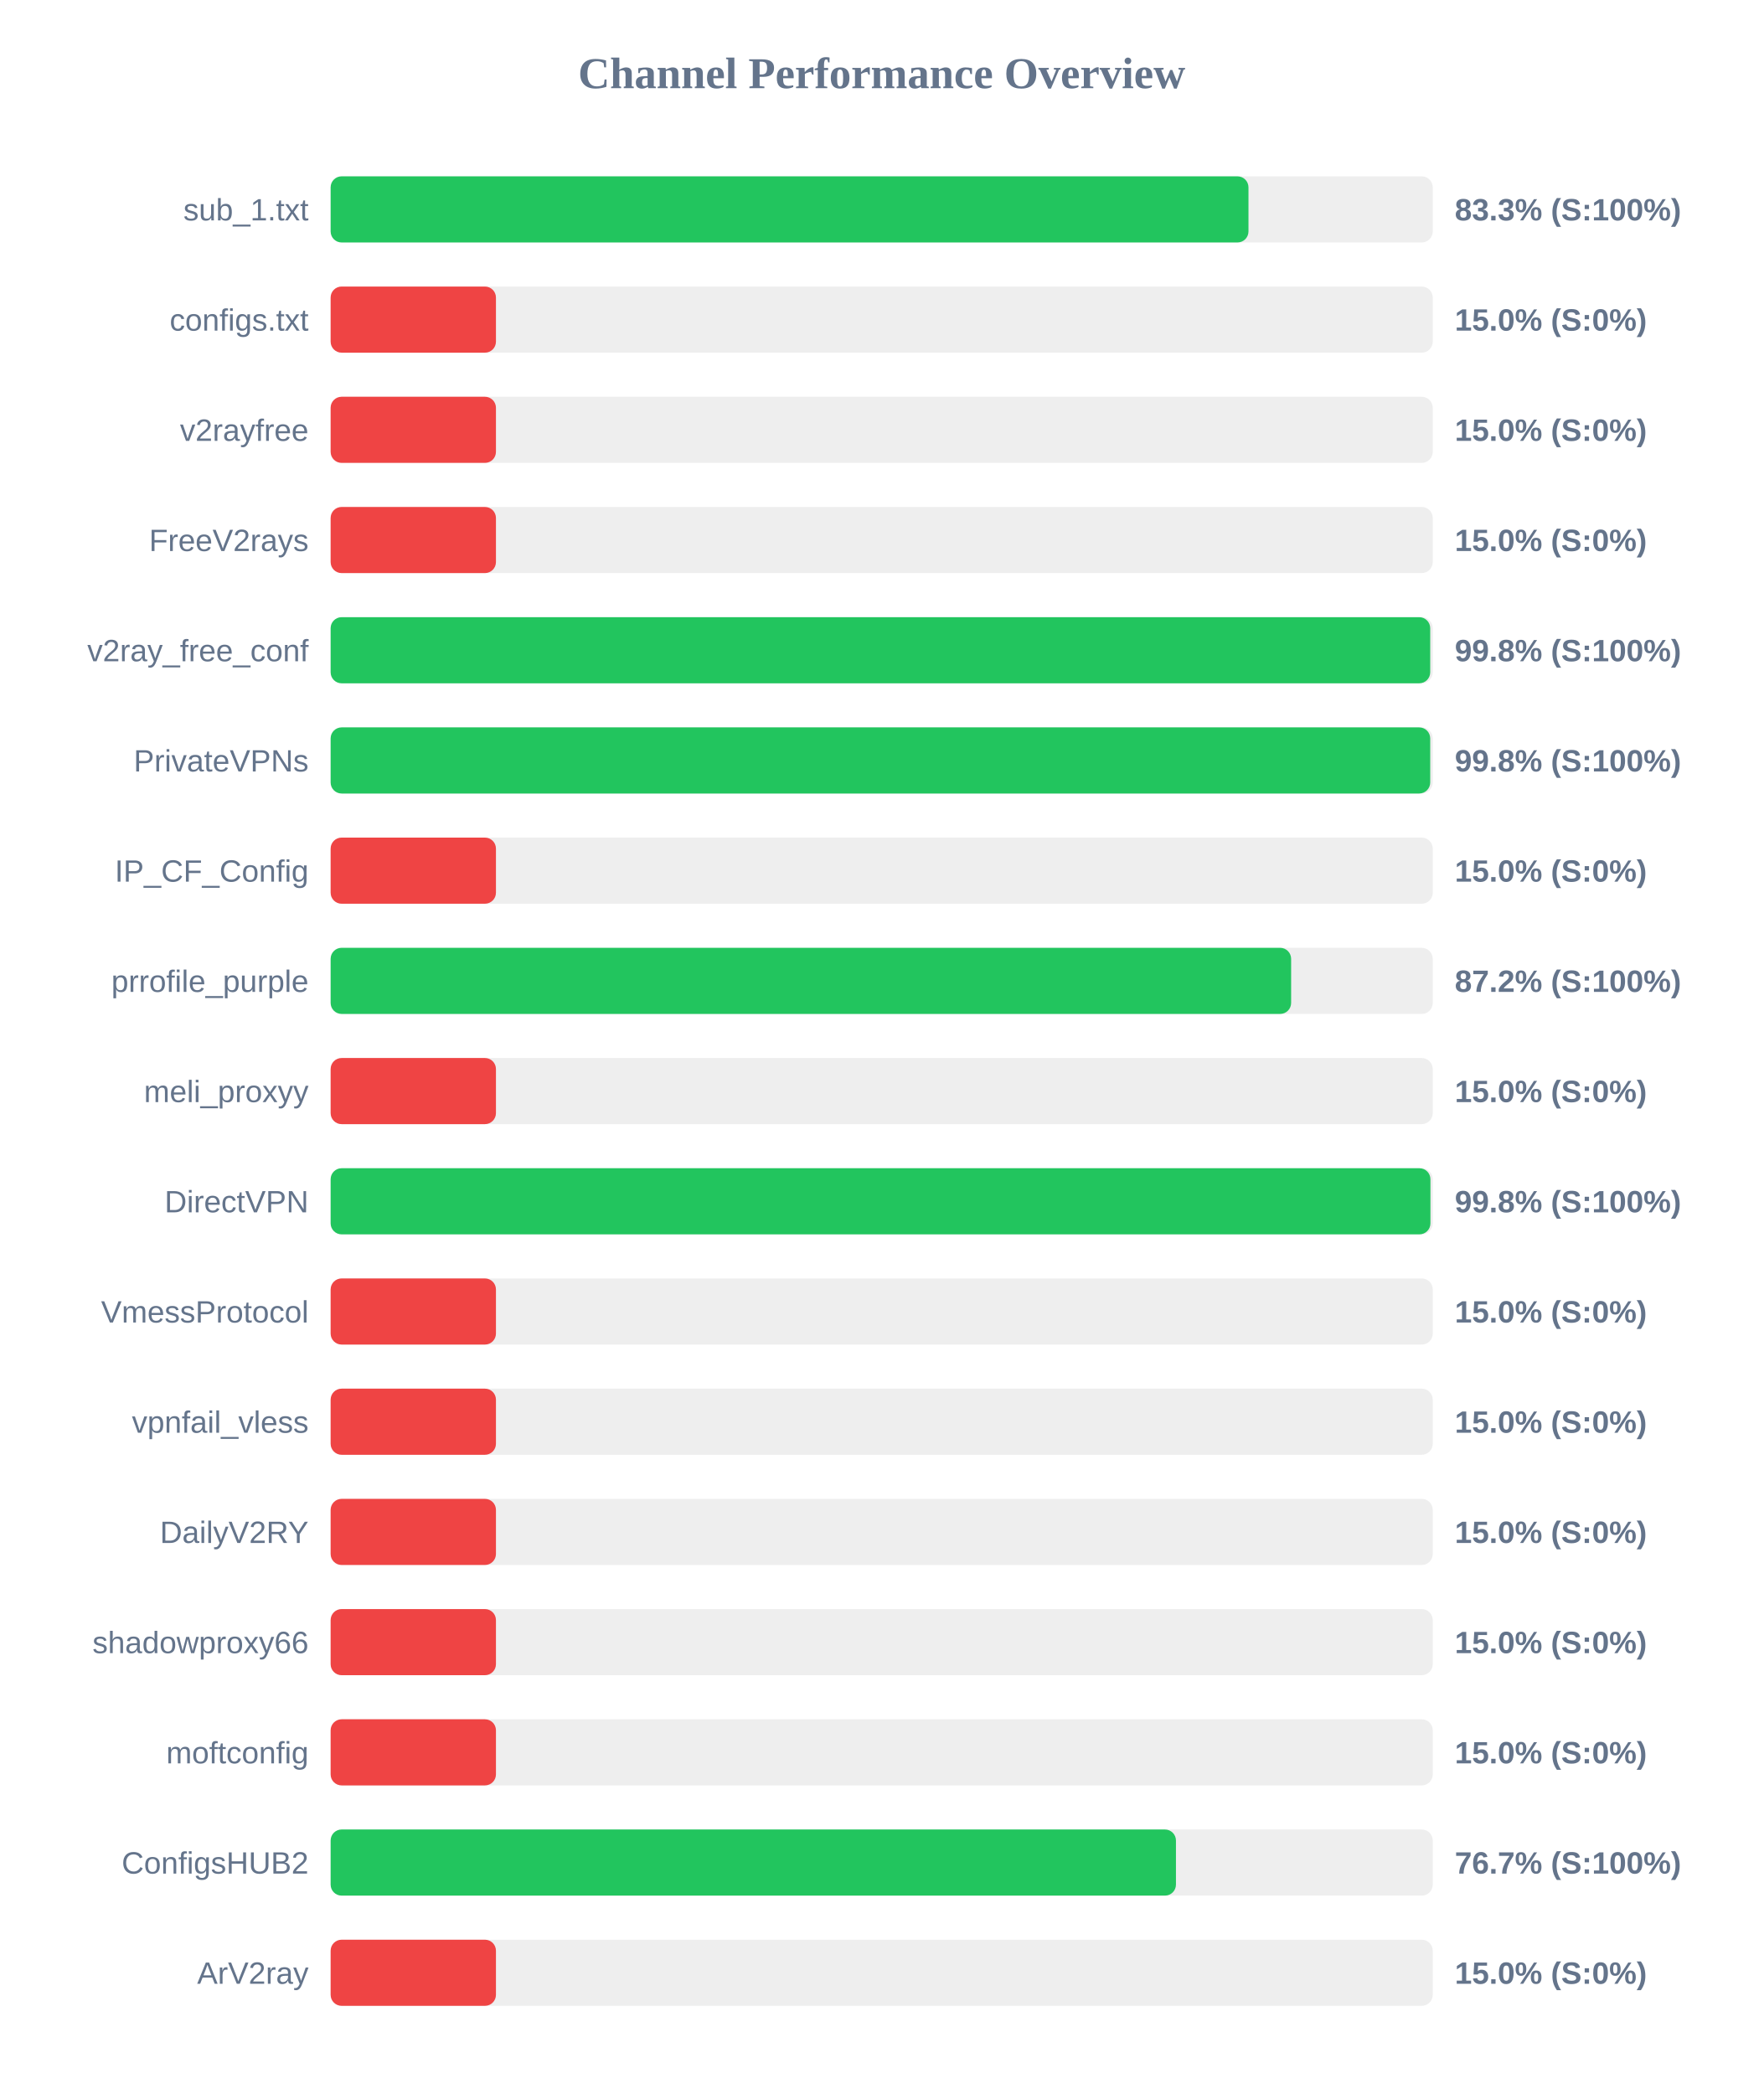
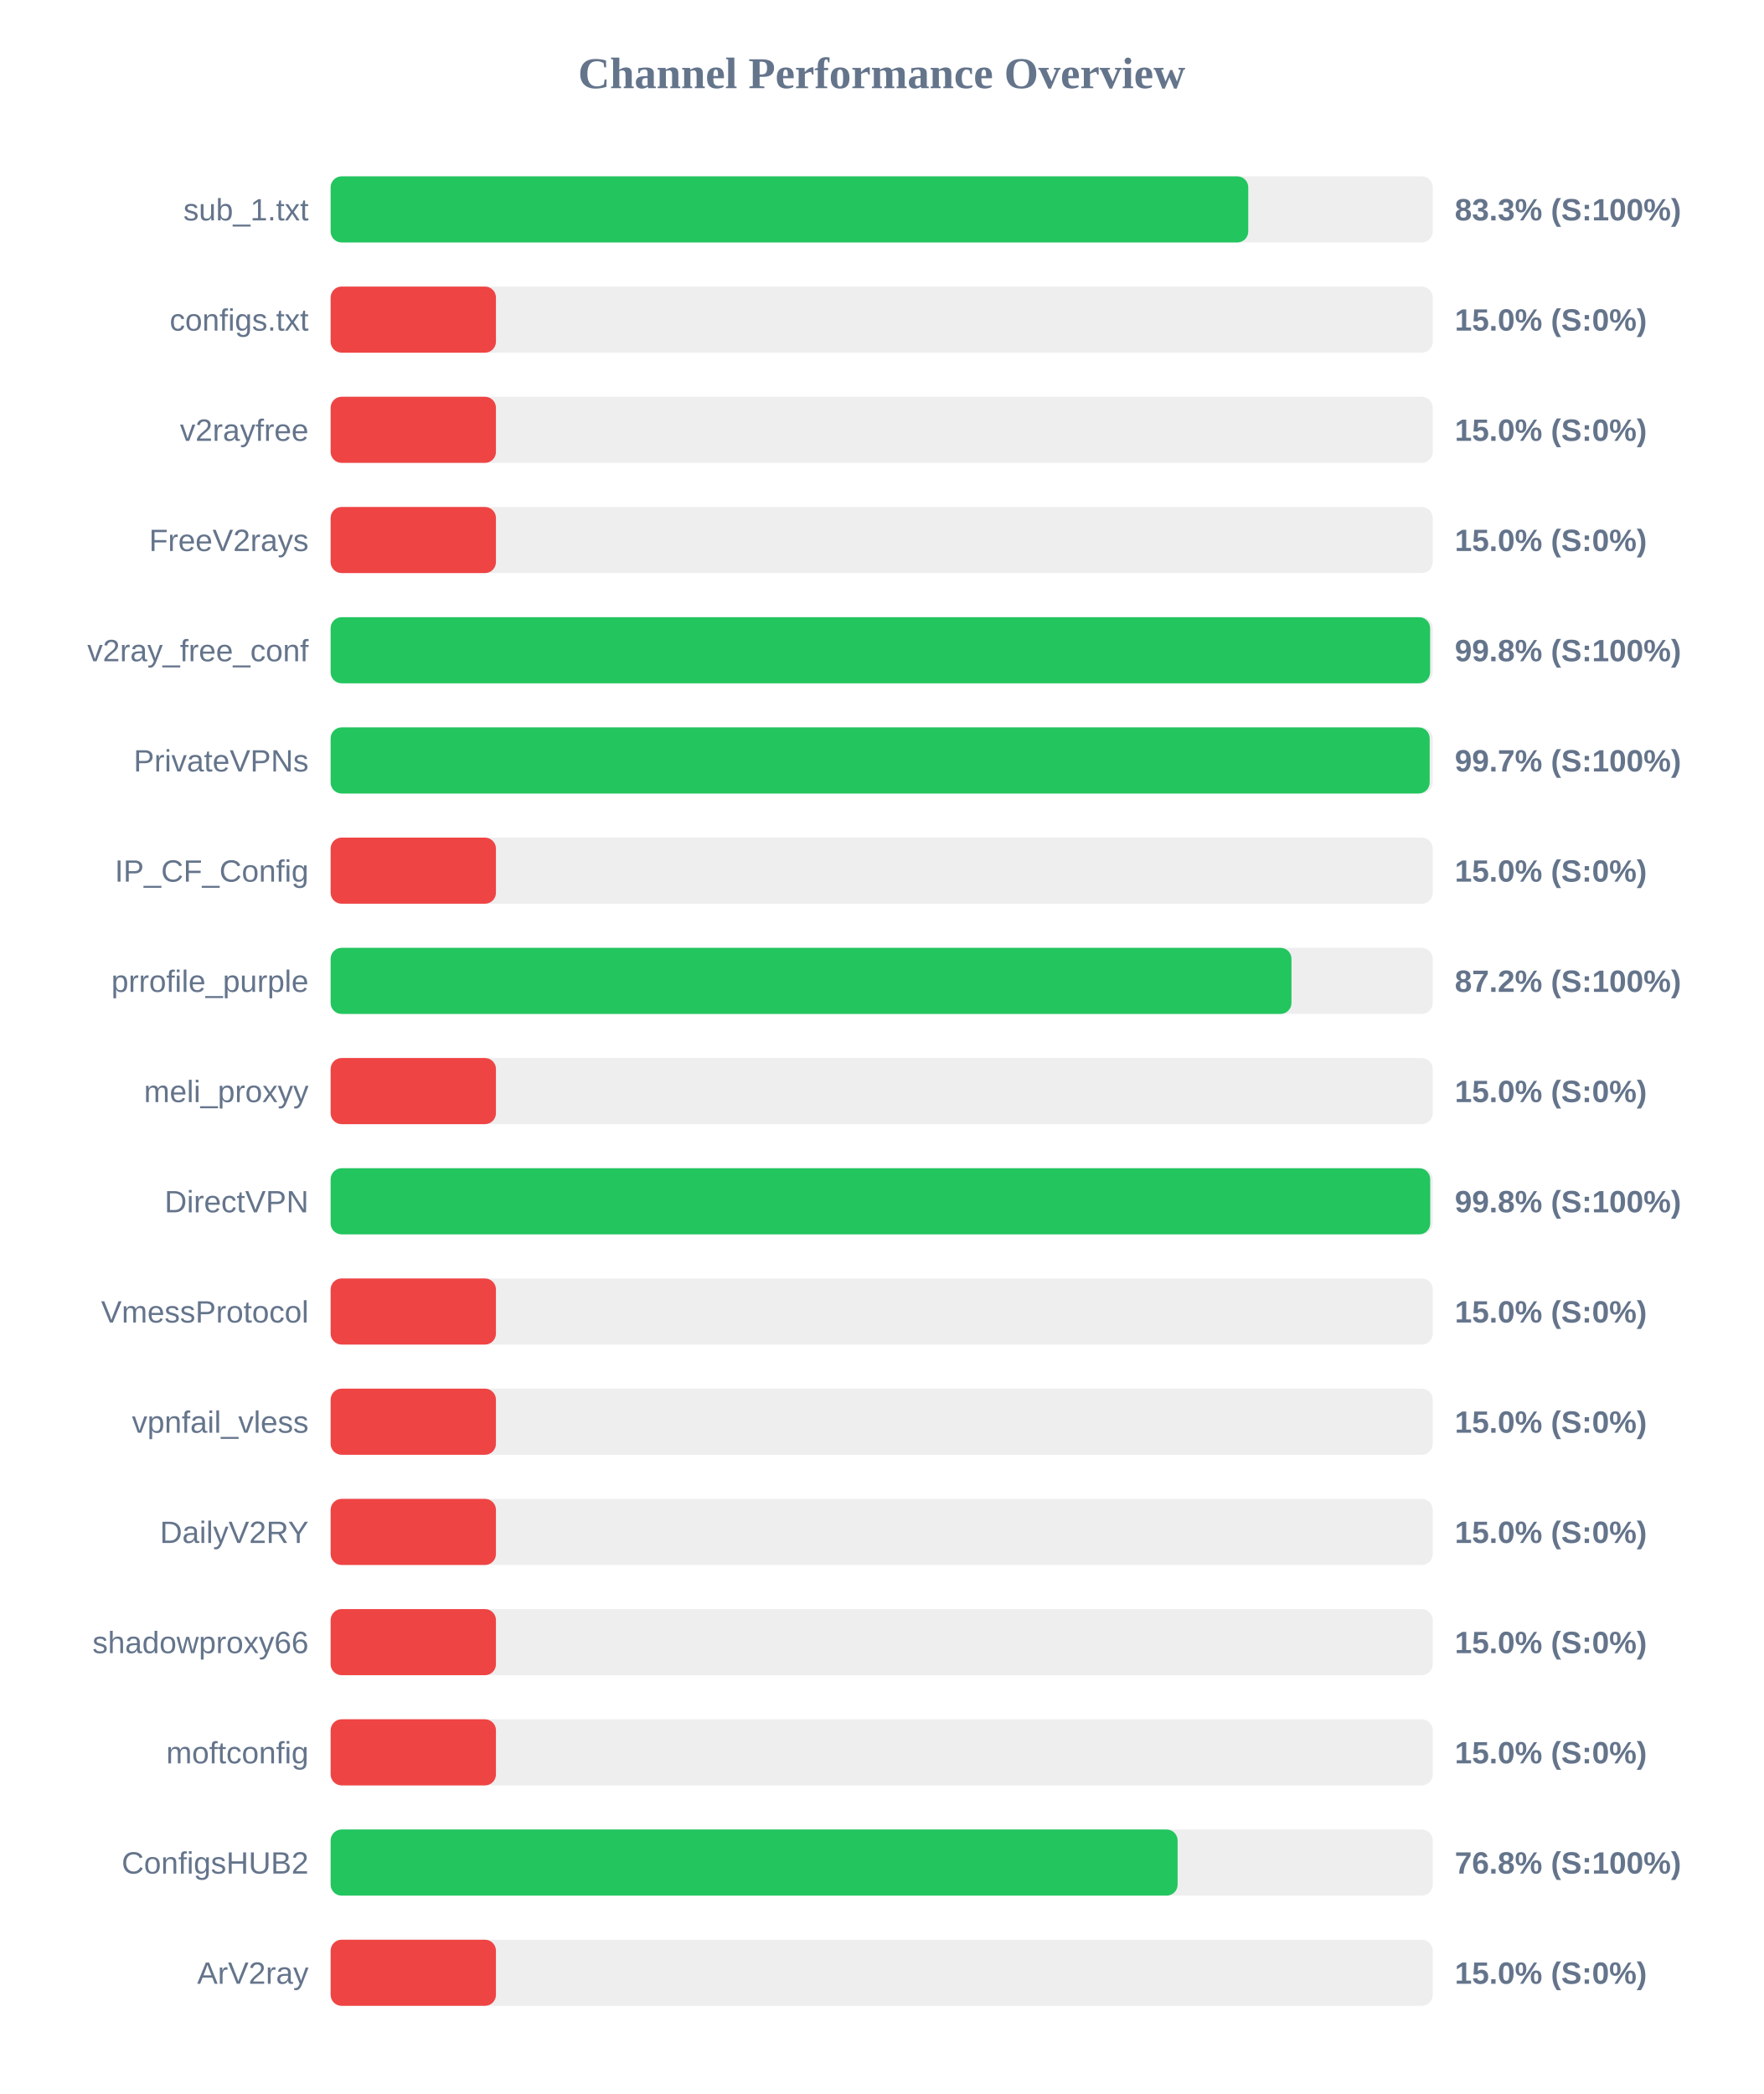
<svg xmlns="http://www.w3.org/2000/svg" width="800" height="950" version="1.1">
  <style>
        .row { font: 14px Arial; fill: #64748b; }
        .score { font: bold 14px Arial; fill: #64748b; }
    </style>
  <text x="400" y="40" text-anchor="middle" font-size="20px" font-weight="bold" fill="#64748b">Channel Performance Overview</text>
  <rect x="150" y="80" width="500" height="30" fill="#eee" rx="5" />
-   <rect x="150" y="80" width="416.4" height="30" fill="#22c55e" rx="5" />
+   <rect x="150" y="80" width="416.3" height="30" fill="#22c55e" rx="5" />
  <text x="140" y="100" text-anchor="end" class="row">sub_1.txt</text>
  <text x="660" y="100" text-anchor="start" class="score">83.3% (S:100%)</text>
  <rect x="150" y="130" width="500" height="30" fill="#eee" rx="5" />
  <rect x="150" y="130" width="75.0" height="30" fill="#ef4444" rx="5" />
  <text x="140" y="150" text-anchor="end" class="row">configs.txt</text>
  <text x="660" y="150" text-anchor="start" class="score">15.0% (S:0%)</text>
  <rect x="150" y="180" width="500" height="30" fill="#eee" rx="5" />
  <rect x="150" y="180" width="75.0" height="30" fill="#ef4444" rx="5" />
  <text x="140" y="200" text-anchor="end" class="row">v2rayfree</text>
  <text x="660" y="200" text-anchor="start" class="score">15.0% (S:0%)</text>
  <rect x="150" y="230" width="500" height="30" fill="#eee" rx="5" />
  <rect x="150" y="230" width="75.0" height="30" fill="#ef4444" rx="5" />
  <text x="140" y="250" text-anchor="end" class="row">FreeV2rays</text>
  <text x="660" y="250" text-anchor="start" class="score">15.0% (S:0%)</text>
  <rect x="150" y="280" width="500" height="30" fill="#eee" rx="5" />
-   <rect x="150" y="280" width="498.85" height="30" fill="#22c55e" rx="5" />
+   <rect x="150" y="280" width="498.8" height="30" fill="#22c55e" rx="5" />
  <text x="140" y="300" text-anchor="end" class="row">v2ray_free_conf</text>
  <text x="660" y="300" text-anchor="start" class="score">99.8% (S:100%)</text>
  <rect x="150" y="330" width="500" height="30" fill="#eee" rx="5" />
-   <rect x="150" y="330" width="498.85" height="30" fill="#22c55e" rx="5" />
+   <rect x="150" y="330" width="498.6" height="30" fill="#22c55e" rx="5" />
  <text x="140" y="350" text-anchor="end" class="row">PrivateVPNs</text>
-   <text x="660" y="350" text-anchor="start" class="score">99.8% (S:100%)</text>
+   <text x="660" y="350" text-anchor="start" class="score">99.7% (S:100%)</text>
  <rect x="150" y="380" width="500" height="30" fill="#eee" rx="5" />
  <rect x="150" y="380" width="75.0" height="30" fill="#ef4444" rx="5" />
  <text x="140" y="400" text-anchor="end" class="row">IP_CF_Config</text>
  <text x="660" y="400" text-anchor="start" class="score">15.0% (S:0%)</text>
  <rect x="150" y="430" width="500" height="30" fill="#eee" rx="5" />
-   <rect x="150" y="430" width="435.75" height="30" fill="#22c55e" rx="5" />
+   <rect x="150" y="430" width="435.9" height="30" fill="#22c55e" rx="5" />
  <text x="140" y="450" text-anchor="end" class="row">prrofile_purple</text>
  <text x="660" y="450" text-anchor="start" class="score">87.2% (S:100%)</text>
  <rect x="150" y="480" width="500" height="30" fill="#eee" rx="5" />
  <rect x="150" y="480" width="75.0" height="30" fill="#ef4444" rx="5" />
  <text x="140" y="500" text-anchor="end" class="row">meli_proxyy</text>
  <text x="660" y="500" text-anchor="start" class="score">15.0% (S:0%)</text>
  <rect x="150" y="530" width="500" height="30" fill="#eee" rx="5" />
-   <rect x="150" y="530" width="498.95" height="30" fill="#22c55e" rx="5" />
+   <rect x="150" y="530" width="498.85" height="30" fill="#22c55e" rx="5" />
  <text x="140" y="550" text-anchor="end" class="row">DirectVPN</text>
  <text x="660" y="550" text-anchor="start" class="score">99.8% (S:100%)</text>
  <rect x="150" y="580" width="500" height="30" fill="#eee" rx="5" />
  <rect x="150" y="580" width="75.0" height="30" fill="#ef4444" rx="5" />
  <text x="140" y="600" text-anchor="end" class="row">VmessProtocol</text>
  <text x="660" y="600" text-anchor="start" class="score">15.0% (S:0%)</text>
  <rect x="150" y="630" width="500" height="30" fill="#eee" rx="5" />
  <rect x="150" y="630" width="75.0" height="30" fill="#ef4444" rx="5" />
  <text x="140" y="650" text-anchor="end" class="row">vpnfail_vless</text>
  <text x="660" y="650" text-anchor="start" class="score">15.0% (S:0%)</text>
  <rect x="150" y="680" width="500" height="30" fill="#eee" rx="5" />
  <rect x="150" y="680" width="75.0" height="30" fill="#ef4444" rx="5" />
  <text x="140" y="700" text-anchor="end" class="row">DailyV2RY</text>
  <text x="660" y="700" text-anchor="start" class="score">15.0% (S:0%)</text>
  <rect x="150" y="730" width="500" height="30" fill="#eee" rx="5" />
  <rect x="150" y="730" width="75.0" height="30" fill="#ef4444" rx="5" />
  <text x="140" y="750" text-anchor="end" class="row">shadowproxy66</text>
  <text x="660" y="750" text-anchor="start" class="score">15.0% (S:0%)</text>
  <rect x="150" y="780" width="500" height="30" fill="#eee" rx="5" />
  <rect x="150" y="780" width="75.0" height="30" fill="#ef4444" rx="5" />
  <text x="140" y="800" text-anchor="end" class="row">moftconfig</text>
  <text x="660" y="800" text-anchor="start" class="score">15.0% (S:0%)</text>
  <rect x="150" y="830" width="500" height="30" fill="#eee" rx="5" />
-   <rect x="150" y="830" width="383.5" height="30" fill="#22c55e" rx="5" />
+   <rect x="150" y="830" width="384.25" height="30" fill="#22c55e" rx="5" />
  <text x="140" y="850" text-anchor="end" class="row">ConfigsHUB2</text>
-   <text x="660" y="850" text-anchor="start" class="score">76.7% (S:100%)</text>
+   <text x="660" y="850" text-anchor="start" class="score">76.8% (S:100%)</text>
  <rect x="150" y="880" width="500" height="30" fill="#eee" rx="5" />
  <rect x="150" y="880" width="75.0" height="30" fill="#ef4444" rx="5" />
  <text x="140" y="900" text-anchor="end" class="row">ArV2ray</text>
  <text x="660" y="900" text-anchor="start" class="score">15.0% (S:0%)</text>
</svg>
